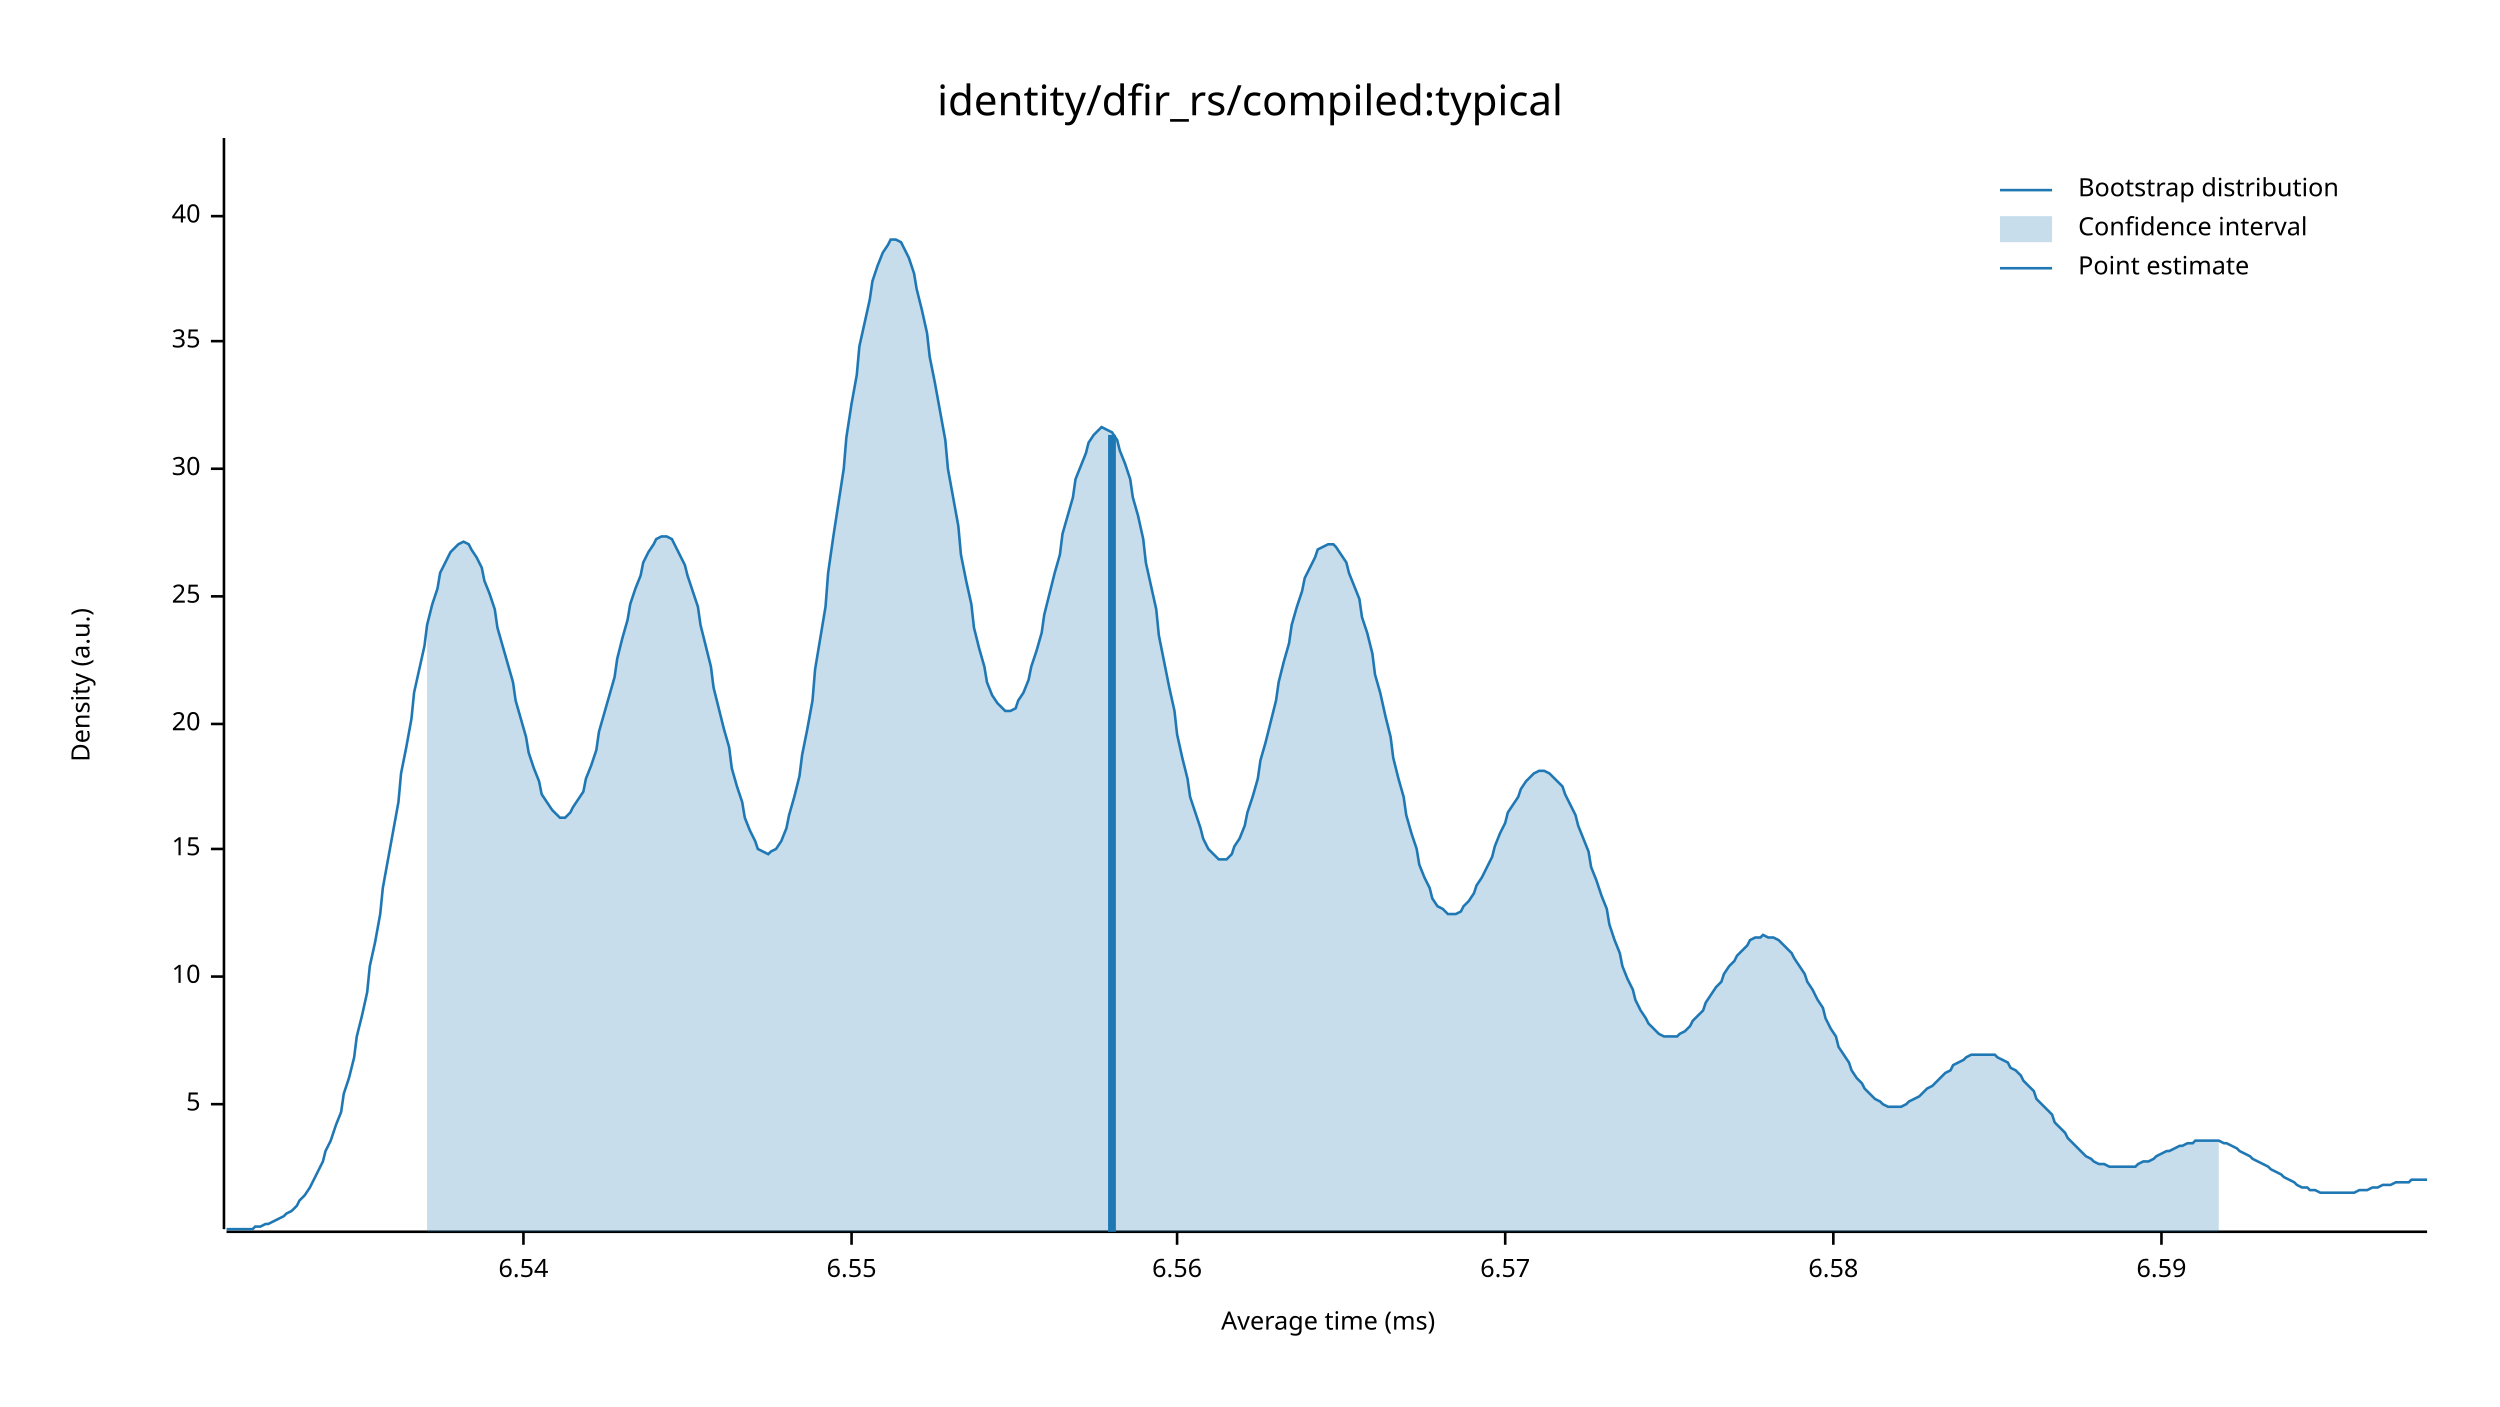
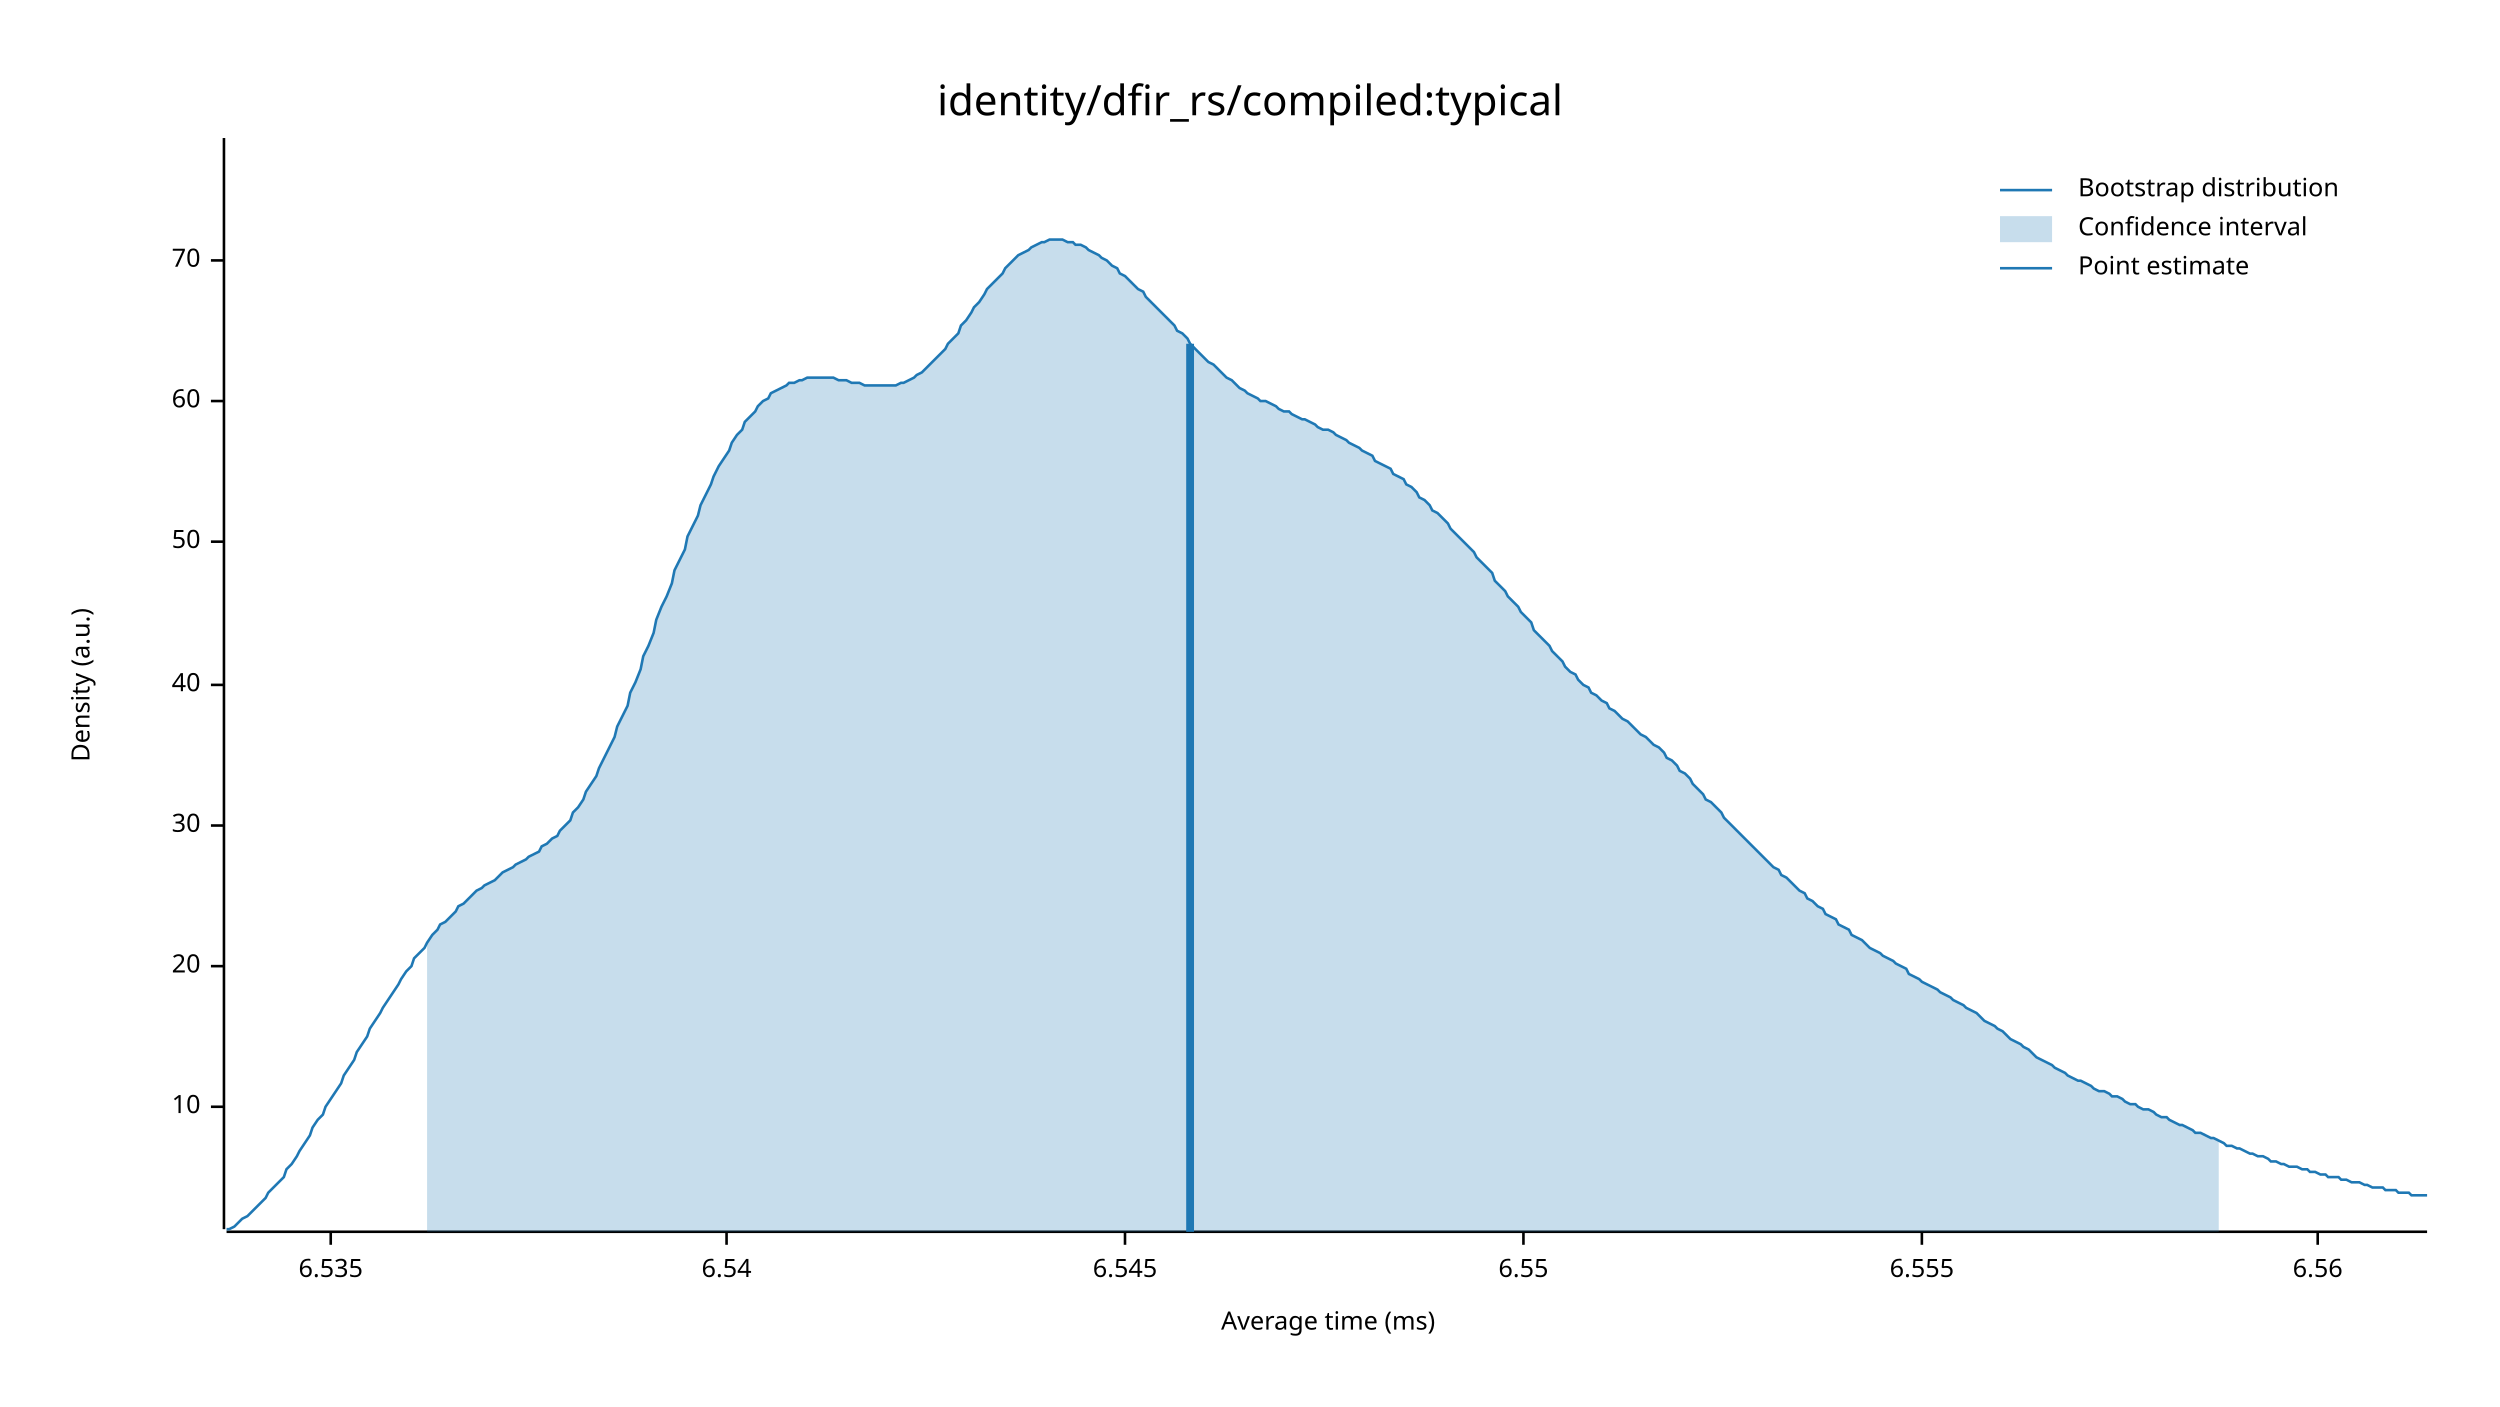
<svg xmlns="http://www.w3.org/2000/svg" width="960" height="540" viewBox="0 0 960 540">
  <text x="480" y="32" dy="0.76em" text-anchor="middle" font-family="sans-serif" font-size="16.129" opacity="1" fill="#000000">
identity/dfir_rs/compiled:typical
</text>
  <text x="27" y="263" dy="0.76em" text-anchor="middle" font-family="sans-serif" font-size="9.677" opacity="1" fill="#000000" transform="rotate(270, 27, 263)">
Density (a.u.)
</text>
  <text x="510" y="513" dy="-0.5ex" text-anchor="middle" font-family="sans-serif" font-size="9.677" opacity="1" fill="#000000">
Average time (ms)
</text>
  <polyline fill="none" opacity="1" stroke="#000000" stroke-width="1" points="86,53 86,472 " />
-   <text x="77" y="424" dy="0.5ex" text-anchor="end" font-family="sans-serif" font-size="9.677" opacity="1" fill="#000000">
- 5
- </text>
-   <polyline fill="none" opacity="1" stroke="#000000" stroke-width="1" points="81,424 86,424 " />
-   <text x="77" y="375" dy="0.5ex" text-anchor="end" font-family="sans-serif" font-size="9.677" opacity="1" fill="#000000">
+   <text x="77" y="425" dy="0.5ex" text-anchor="end" font-family="sans-serif" font-size="9.677" opacity="1" fill="#000000">
10
</text>
-   <polyline fill="none" opacity="1" stroke="#000000" stroke-width="1" points="81,375 86,375 " />
-   <text x="77" y="326" dy="0.5ex" text-anchor="end" font-family="sans-serif" font-size="9.677" opacity="1" fill="#000000">
- 15
- </text>
-   <polyline fill="none" opacity="1" stroke="#000000" stroke-width="1" points="81,326 86,326 " />
-   <text x="77" y="278" dy="0.5ex" text-anchor="end" font-family="sans-serif" font-size="9.677" opacity="1" fill="#000000">
+   <polyline fill="none" opacity="1" stroke="#000000" stroke-width="1" points="81,425 86,425 " />
+   <text x="77" y="371" dy="0.5ex" text-anchor="end" font-family="sans-serif" font-size="9.677" opacity="1" fill="#000000">
20
</text>
-   <polyline fill="none" opacity="1" stroke="#000000" stroke-width="1" points="81,278 86,278 " />
-   <text x="77" y="229" dy="0.5ex" text-anchor="end" font-family="sans-serif" font-size="9.677" opacity="1" fill="#000000">
- 25
- </text>
-   <polyline fill="none" opacity="1" stroke="#000000" stroke-width="1" points="81,229 86,229 " />
-   <text x="77" y="180" dy="0.5ex" text-anchor="end" font-family="sans-serif" font-size="9.677" opacity="1" fill="#000000">
+   <polyline fill="none" opacity="1" stroke="#000000" stroke-width="1" points="81,371 86,371 " />
+   <text x="77" y="317" dy="0.5ex" text-anchor="end" font-family="sans-serif" font-size="9.677" opacity="1" fill="#000000">
30
</text>
-   <polyline fill="none" opacity="1" stroke="#000000" stroke-width="1" points="81,180 86,180 " />
-   <text x="77" y="131" dy="0.5ex" text-anchor="end" font-family="sans-serif" font-size="9.677" opacity="1" fill="#000000">
- 35
- </text>
-   <polyline fill="none" opacity="1" stroke="#000000" stroke-width="1" points="81,131 86,131 " />
-   <text x="77" y="83" dy="0.5ex" text-anchor="end" font-family="sans-serif" font-size="9.677" opacity="1" fill="#000000">
+   <polyline fill="none" opacity="1" stroke="#000000" stroke-width="1" points="81,317 86,317 " />
+   <text x="77" y="263" dy="0.5ex" text-anchor="end" font-family="sans-serif" font-size="9.677" opacity="1" fill="#000000">
40
</text>
-   <polyline fill="none" opacity="1" stroke="#000000" stroke-width="1" points="81,83 86,83 " />
+   <polyline fill="none" opacity="1" stroke="#000000" stroke-width="1" points="81,263 86,263 " />
+   <text x="77" y="208" dy="0.5ex" text-anchor="end" font-family="sans-serif" font-size="9.677" opacity="1" fill="#000000">
+ 50
+ </text>
+   <polyline fill="none" opacity="1" stroke="#000000" stroke-width="1" points="81,208 86,208 " />
+   <text x="77" y="154" dy="0.5ex" text-anchor="end" font-family="sans-serif" font-size="9.677" opacity="1" fill="#000000">
+ 60
+ </text>
+   <polyline fill="none" opacity="1" stroke="#000000" stroke-width="1" points="81,154 86,154 " />
+   <text x="77" y="100" dy="0.5ex" text-anchor="end" font-family="sans-serif" font-size="9.677" opacity="1" fill="#000000">
+ 70
+ </text>
+   <polyline fill="none" opacity="1" stroke="#000000" stroke-width="1" points="81,100 86,100 " />
  <polyline fill="none" opacity="1" stroke="#000000" stroke-width="1" points="87,473 932,473 " />
-   <text x="201" y="483" dy="0.76em" text-anchor="middle" font-family="sans-serif" font-size="9.677" opacity="1" fill="#000000">
+   <text x="127" y="483" dy="0.76em" text-anchor="middle" font-family="sans-serif" font-size="9.677" opacity="1" fill="#000000">
+ 6.535
+ </text>
+   <polyline fill="none" opacity="1" stroke="#000000" stroke-width="1" points="127,473 127,478 " />
+   <text x="279" y="483" dy="0.76em" text-anchor="middle" font-family="sans-serif" font-size="9.677" opacity="1" fill="#000000">
6.54
</text>
-   <polyline fill="none" opacity="1" stroke="#000000" stroke-width="1" points="201,473 201,478 " />
-   <text x="327" y="483" dy="0.76em" text-anchor="middle" font-family="sans-serif" font-size="9.677" opacity="1" fill="#000000">
+   <polyline fill="none" opacity="1" stroke="#000000" stroke-width="1" points="279,473 279,478 " />
+   <text x="432" y="483" dy="0.76em" text-anchor="middle" font-family="sans-serif" font-size="9.677" opacity="1" fill="#000000">
+ 6.545
+ </text>
+   <polyline fill="none" opacity="1" stroke="#000000" stroke-width="1" points="432,473 432,478 " />
+   <text x="585" y="483" dy="0.76em" text-anchor="middle" font-family="sans-serif" font-size="9.677" opacity="1" fill="#000000">
6.55
</text>
-   <polyline fill="none" opacity="1" stroke="#000000" stroke-width="1" points="327,473 327,478 " />
-   <text x="452" y="483" dy="0.76em" text-anchor="middle" font-family="sans-serif" font-size="9.677" opacity="1" fill="#000000">
+   <polyline fill="none" opacity="1" stroke="#000000" stroke-width="1" points="585,473 585,478 " />
+   <text x="738" y="483" dy="0.76em" text-anchor="middle" font-family="sans-serif" font-size="9.677" opacity="1" fill="#000000">
+ 6.555
+ </text>
+   <polyline fill="none" opacity="1" stroke="#000000" stroke-width="1" points="738,473 738,478 " />
+   <text x="890" y="483" dy="0.76em" text-anchor="middle" font-family="sans-serif" font-size="9.677" opacity="1" fill="#000000">
6.56
</text>
-   <polyline fill="none" opacity="1" stroke="#000000" stroke-width="1" points="452,473 452,478 " />
-   <text x="578" y="483" dy="0.76em" text-anchor="middle" font-family="sans-serif" font-size="9.677" opacity="1" fill="#000000">
- 6.57
- </text>
-   <polyline fill="none" opacity="1" stroke="#000000" stroke-width="1" points="578,473 578,478 " />
-   <text x="704" y="483" dy="0.76em" text-anchor="middle" font-family="sans-serif" font-size="9.677" opacity="1" fill="#000000">
- 6.58
- </text>
-   <polyline fill="none" opacity="1" stroke="#000000" stroke-width="1" points="704,473 704,478 " />
-   <text x="830" y="483" dy="0.76em" text-anchor="middle" font-family="sans-serif" font-size="9.677" opacity="1" fill="#000000">
- 6.59
- </text>
-   <polyline fill="none" opacity="1" stroke="#000000" stroke-width="1" points="830,473 830,478 " />
-   <polyline fill="none" opacity="1" stroke="#1F78B4" stroke-width="1" points="87,472 88,472 90,472 92,472 93,472 95,472 97,472 98,471 100,471 102,470 103,470 105,469 107,468 109,467 110,466 112,465 114,463 115,461 117,459 119,456 120,454 122,450 124,446 125,442 127,438 129,432 131,427 132,420 134,414 136,406 137,398 139,390 141,381 142,371 144,362 146,351 147,341 149,330 151,319 153,308 154,297 156,287 158,276 159,266 161,257 163,248 164,240 166,232 168,226 169,220 171,216 173,212 175,210 176,209 178,208 180,209 181,211 183,214 185,218 186,223 188,228 190,234 191,241 193,248 195,255 197,262 198,269 200,276 202,283 203,289 205,295 207,300 208,305 210,308 212,311 214,313 215,314 217,314 219,312 220,310 222,307 224,304 225,299 227,294 229,288 230,281 232,274 234,267 236,260 237,253 239,245 241,238 242,232 244,226 246,221 247,216 249,212 251,209 252,207 254,206 256,206 258,207 259,209 261,213 263,217 264,221 266,227 268,233 269,240 271,248 273,256 274,264 276,272 278,280 280,287 281,295 283,302 285,308 286,314 288,319 290,323 291,326 293,327 295,328 296,327 298,326 300,323 302,318 303,313 305,306 307,298 308,290 310,280 312,269 313,257 315,245 317,233 318,220 320,206 322,193 324,180 325,168 327,155 329,144 330,133 332,124 334,115 335,108 337,102 339,97 341,94 342,92 344,92 346,93 347,95 349,99 351,105 352,111 354,119 356,128 357,137 359,147 361,158 363,169 364,180 366,191 368,202 369,213 371,223 373,232 374,241 376,249 378,256 379,262 381,267 383,270 385,272 386,273 388,273 390,272 391,269 393,266 395,261 396,256 398,250 400,243 401,236 403,228 405,220 407,213 408,205 410,198 412,191 413,184 415,179 417,174 418,170 420,167 422,165 423,164 425,165 427,166 429,169 430,173 432,178 434,184 435,191 437,198 439,207 440,216 442,225 444,234 445,244 447,254 449,264 451,273 452,282 454,291 456,299 457,306 459,312 461,318 462,322 464,326 466,328 468,330 469,330 471,330 473,328 474,325 476,322 478,317 479,312 481,306 483,299 484,292 486,285 488,277 490,269 491,262 493,254 495,247 496,240 498,233 500,227 501,222 503,218 505,214 506,211 508,210 510,209 512,209 513,210 515,213 517,216 518,220 520,225 522,230 523,237 525,243 527,251 528,259 530,266 532,275 534,283 535,291 537,299 539,306 540,313 542,320 544,326 545,332 547,337 549,341 550,345 552,348 554,349 556,351 557,351 559,351 561,350 562,348 564,346 566,343 567,340 569,337 571,333 573,329 574,325 576,320 578,316 579,312 581,309 583,306 584,303 586,300 588,298 589,297 591,296 593,296 595,297 596,298 598,300 600,302 601,305 603,309 605,313 606,317 608,322 610,327 611,333 613,338 615,344 617,349 618,355 620,361 622,366 623,371 625,376 627,380 628,384 630,388 632,391 633,393 635,395 637,397 639,398 640,398 642,398 644,398 645,397 647,396 649,394 650,392 652,390 654,388 655,385 657,382 659,379 661,377 662,374 664,371 666,369 667,367 669,365 671,363 672,361 674,360 676,360 677,359 679,360 681,360 683,361 684,362 686,364 688,366 689,368 691,371 693,374 694,377 696,380 698,384 700,387 701,391 703,395 705,398 706,402 708,405 710,408 711,411 713,414 715,416 716,418 718,420 720,422 722,423 723,424 725,425 727,425 728,425 730,425 732,424 733,423 735,422 737,421 738,420 740,418 742,417 744,415 745,414 747,412 749,411 750,409 752,408 754,407 755,406 757,405 759,405 760,405 762,405 764,405 766,405 767,406 769,407 771,408 772,410 774,411 776,413 777,415 779,417 781,419 782,422 784,424 786,426 788,428 789,431 791,433 793,435 794,437 796,439 798,441 799,442 801,444 803,445 804,446 806,447 808,447 810,448 811,448 813,448 815,448 816,448 818,448 820,448 821,447 823,446 825,446 827,445 828,444 830,443 832,442 833,442 835,441 837,440 838,440 840,439 842,439 843,438 845,438 847,438 849,438 850,438 852,438 854,439 855,439 857,440 859,441 860,442 862,443 864,444 865,445 867,446 869,447 871,448 872,449 874,450 876,451 877,452 879,453 881,454 882,455 884,456 886,456 887,457 889,457 891,458 893,458 894,458 896,458 898,458 899,458 901,458 903,458 904,458 906,457 908,457 909,457 911,456 913,456 915,455 916,455 918,455 920,454 921,454 923,454 925,454 926,453 928,453 930,453 932,453 " />
-   <polygon opacity="0.25" fill="#1F78B4" points="164,240 166,232 168,226 169,220 171,216 173,212 175,210 176,209 178,208 180,209 181,211 183,214 185,218 186,223 188,228 190,234 191,241 193,248 195,255 197,262 198,269 200,276 202,283 203,289 205,295 207,300 208,305 210,308 212,311 214,313 215,314 217,314 219,312 220,310 222,307 224,304 225,299 227,294 229,288 230,281 232,274 234,267 236,260 237,253 239,245 241,238 242,232 244,226 246,221 247,216 249,212 251,209 252,207 254,206 256,206 258,207 259,209 261,213 263,217 264,221 266,227 268,233 269,240 271,248 273,256 274,264 276,272 278,280 280,287 281,295 283,302 285,308 286,314 288,319 290,323 291,326 293,327 295,328 296,327 298,326 300,323 302,318 303,313 305,306 307,298 308,290 310,280 312,269 313,257 315,245 317,233 318,220 320,206 322,193 324,180 325,168 327,155 329,144 330,133 332,124 334,115 335,108 337,102 339,97 341,94 342,92 344,92 346,93 347,95 349,99 351,105 352,111 354,119 356,128 357,137 359,147 361,158 363,169 364,180 366,191 368,202 369,213 371,223 373,232 374,241 376,249 378,256 379,262 381,267 383,270 385,272 386,273 388,273 390,272 391,269 393,266 395,261 396,256 398,250 400,243 401,236 403,228 405,220 407,213 408,205 410,198 412,191 413,184 415,179 417,174 418,170 420,167 422,165 423,164 425,165 427,166 429,169 430,173 432,178 434,184 435,191 437,198 439,207 440,216 442,225 444,234 445,244 447,254 449,264 451,273 452,282 454,291 456,299 457,306 459,312 461,318 462,322 464,326 466,328 468,330 469,330 471,330 473,328 474,325 476,322 478,317 479,312 481,306 483,299 484,292 486,285 488,277 490,269 491,262 493,254 495,247 496,240 498,233 500,227 501,222 503,218 505,214 506,211 508,210 510,209 512,209 513,210 515,213 517,216 518,220 520,225 522,230 523,237 525,243 527,251 528,259 530,266 532,275 534,283 535,291 537,299 539,306 540,313 542,320 544,326 545,332 547,337 549,341 550,345 552,348 554,349 556,351 557,351 559,351 561,350 562,348 564,346 566,343 567,340 569,337 571,333 573,329 574,325 576,320 578,316 579,312 581,309 583,306 584,303 586,300 588,298 589,297 591,296 593,296 595,297 596,298 598,300 600,302 601,305 603,309 605,313 606,317 608,322 610,327 611,333 613,338 615,344 617,349 618,355 620,361 622,366 623,371 625,376 627,380 628,384 630,388 632,391 633,393 635,395 637,397 639,398 640,398 642,398 644,398 645,397 647,396 649,394 650,392 652,390 654,388 655,385 657,382 659,379 661,377 662,374 664,371 666,369 667,367 669,365 671,363 672,361 674,360 676,360 677,359 679,360 681,360 683,361 684,362 686,364 688,366 689,368 691,371 693,374 694,377 696,380 698,384 700,387 701,391 703,395 705,398 706,402 708,405 710,408 711,411 713,414 715,416 716,418 718,420 720,422 722,423 723,424 725,425 727,425 728,425 730,425 732,424 733,423 735,422 737,421 738,420 740,418 742,417 744,415 745,414 747,412 749,411 750,409 752,408 754,407 755,406 757,405 759,405 760,405 762,405 764,405 766,405 767,406 769,407 771,408 772,410 774,411 776,413 777,415 779,417 781,419 782,422 784,424 786,426 788,428 789,431 791,433 793,435 794,437 796,439 798,441 799,442 801,444 803,445 804,446 806,447 808,447 810,448 811,448 813,448 815,448 816,448 818,448 820,448 821,447 823,446 825,446 827,445 828,444 830,443 832,442 833,442 835,441 837,440 838,440 840,439 842,439 843,438 845,438 847,438 849,438 850,438 852,438 852,473 164,473 " />
-   <polyline fill="none" opacity="1" stroke="#1F78B4" stroke-width="3" points="427,473 427,167 " />
+   <polyline fill="none" opacity="1" stroke="#000000" stroke-width="1" points="890,473 890,478 " />
+   <polyline fill="none" opacity="1" stroke="#1F78B4" stroke-width="1" points="87,472 88,472 90,471 92,469 93,468 95,467 97,465 98,464 100,462 102,460 103,458 105,456 107,454 109,452 110,449 112,447 114,444 115,442 117,439 119,436 120,433 122,430 124,428 125,425 127,422 129,419 131,416 132,413 134,410 136,407 137,404 139,401 141,398 142,395 144,392 146,389 147,387 149,384 151,381 153,378 154,376 156,373 158,371 159,368 161,366 163,364 164,362 166,359 168,357 169,355 171,354 173,352 175,350 176,348 178,347 180,345 181,344 183,342 185,341 186,340 188,339 190,338 191,337 193,335 195,334 197,333 198,332 200,331 202,330 203,329 205,328 207,327 208,325 210,324 212,322 214,321 215,319 217,317 219,315 220,312 222,310 224,307 225,304 227,301 229,298 230,295 232,291 234,287 236,283 237,279 239,275 241,271 242,266 244,262 246,257 247,252 249,248 251,243 252,238 254,233 256,229 258,224 259,219 261,215 263,211 264,206 266,202 268,198 269,194 271,190 273,186 274,183 276,179 278,176 280,173 281,170 283,167 285,165 286,162 288,160 290,158 291,156 293,154 295,153 296,151 298,150 300,149 302,148 303,147 305,147 307,146 308,146 310,145 312,145 313,145 315,145 317,145 318,145 320,145 322,146 324,146 325,146 327,147 329,147 330,147 332,148 334,148 335,148 337,148 339,148 341,148 342,148 344,148 346,147 347,147 349,146 351,145 352,144 354,143 356,141 357,140 359,138 361,136 363,134 364,132 366,130 368,128 369,125 371,123 373,120 374,118 376,116 378,113 379,111 381,109 383,107 385,105 386,103 388,101 390,99 391,98 393,97 395,96 396,95 398,94 400,93 401,93 403,92 405,92 407,92 408,92 410,93 412,93 413,94 415,94 417,95 418,96 420,97 422,98 423,99 425,100 427,102 429,103 430,105 432,106 434,108 435,109 437,111 439,112 440,114 442,116 444,118 445,119 447,121 449,123 451,125 452,127 454,128 456,130 457,132 459,134 461,136 462,137 464,139 466,140 468,142 469,143 471,145 473,146 474,147 476,149 478,150 479,151 481,152 483,153 484,154 486,154 488,155 490,156 491,157 493,158 495,158 496,159 498,160 500,161 501,161 503,162 505,163 506,164 508,165 510,165 512,166 513,167 515,168 517,169 518,170 520,171 522,172 523,173 525,174 527,175 528,177 530,178 532,179 534,180 535,182 537,183 539,184 540,186 542,187 544,189 545,191 547,192 549,194 550,196 552,197 554,199 556,201 557,203 559,205 561,207 562,208 564,210 566,212 567,214 569,216 571,218 573,220 574,223 576,225 578,227 579,229 581,231 583,233 584,235 586,237 588,239 589,242 591,244 593,246 595,248 596,250 598,252 600,254 601,256 603,258 605,259 606,261 608,263 610,264 611,266 613,267 615,269 617,270 618,272 620,273 622,275 623,276 625,277 627,279 628,280 630,282 632,283 633,284 635,286 637,287 639,289 640,291 642,292 644,294 645,296 647,297 649,299 650,301 652,303 654,305 655,307 657,308 659,310 661,312 662,314 664,316 666,318 667,319 669,321 671,323 672,324 674,326 676,328 677,329 679,331 681,333 683,334 684,336 686,337 688,339 689,340 691,342 693,343 694,345 696,346 698,348 700,349 701,351 703,352 705,353 706,355 708,356 710,357 711,359 713,360 715,361 716,362 718,364 720,365 722,366 723,367 725,368 727,369 728,370 730,371 732,372 733,374 735,375 737,376 738,377 740,378 742,379 744,380 745,381 747,382 749,383 750,384 752,385 754,386 755,387 757,388 759,389 760,390 762,392 764,393 766,394 767,395 769,396 771,398 772,399 774,400 776,401 777,402 779,403 781,405 782,406 784,407 786,408 788,409 789,410 791,411 793,412 794,413 796,414 798,415 799,415 801,416 803,417 804,418 806,419 808,419 810,420 811,421 813,421 815,422 816,423 818,424 820,424 821,425 823,426 825,426 827,427 828,428 830,429 832,429 833,430 835,431 837,432 838,432 840,433 842,434 843,435 845,435 847,436 849,437 850,437 852,438 854,439 855,440 857,440 859,441 860,441 862,442 864,443 865,443 867,444 869,444 871,445 872,446 874,446 876,447 877,447 879,448 881,448 882,448 884,449 886,449 887,450 889,450 891,451 893,451 894,452 896,452 898,452 899,453 901,453 903,454 904,454 906,454 908,455 909,455 911,456 913,456 915,456 916,457 918,457 920,457 921,458 923,458 925,458 926,459 928,459 930,459 932,459 " />
+   <polygon opacity="0.25" fill="#1F78B4" points="164,362 166,359 168,357 169,355 171,354 173,352 175,350 176,348 178,347 180,345 181,344 183,342 185,341 186,340 188,339 190,338 191,337 193,335 195,334 197,333 198,332 200,331 202,330 203,329 205,328 207,327 208,325 210,324 212,322 214,321 215,319 217,317 219,315 220,312 222,310 224,307 225,304 227,301 229,298 230,295 232,291 234,287 236,283 237,279 239,275 241,271 242,266 244,262 246,257 247,252 249,248 251,243 252,238 254,233 256,229 258,224 259,219 261,215 263,211 264,206 266,202 268,198 269,194 271,190 273,186 274,183 276,179 278,176 280,173 281,170 283,167 285,165 286,162 288,160 290,158 291,156 293,154 295,153 296,151 298,150 300,149 302,148 303,147 305,147 307,146 308,146 310,145 312,145 313,145 315,145 317,145 318,145 320,145 322,146 324,146 325,146 327,147 329,147 330,147 332,148 334,148 335,148 337,148 339,148 341,148 342,148 344,148 346,147 347,147 349,146 351,145 352,144 354,143 356,141 357,140 359,138 361,136 363,134 364,132 366,130 368,128 369,125 371,123 373,120 374,118 376,116 378,113 379,111 381,109 383,107 385,105 386,103 388,101 390,99 391,98 393,97 395,96 396,95 398,94 400,93 401,93 403,92 405,92 407,92 408,92 410,93 412,93 413,94 415,94 417,95 418,96 420,97 422,98 423,99 425,100 427,102 429,103 430,105 432,106 434,108 435,109 437,111 439,112 440,114 442,116 444,118 445,119 447,121 449,123 451,125 452,127 454,128 456,130 457,132 459,134 461,136 462,137 464,139 466,140 468,142 469,143 471,145 473,146 474,147 476,149 478,150 479,151 481,152 483,153 484,154 486,154 488,155 490,156 491,157 493,158 495,158 496,159 498,160 500,161 501,161 503,162 505,163 506,164 508,165 510,165 512,166 513,167 515,168 517,169 518,170 520,171 522,172 523,173 525,174 527,175 528,177 530,178 532,179 534,180 535,182 537,183 539,184 540,186 542,187 544,189 545,191 547,192 549,194 550,196 552,197 554,199 556,201 557,203 559,205 561,207 562,208 564,210 566,212 567,214 569,216 571,218 573,220 574,223 576,225 578,227 579,229 581,231 583,233 584,235 586,237 588,239 589,242 591,244 593,246 595,248 596,250 598,252 600,254 601,256 603,258 605,259 606,261 608,263 610,264 611,266 613,267 615,269 617,270 618,272 620,273 622,275 623,276 625,277 627,279 628,280 630,282 632,283 633,284 635,286 637,287 639,289 640,291 642,292 644,294 645,296 647,297 649,299 650,301 652,303 654,305 655,307 657,308 659,310 661,312 662,314 664,316 666,318 667,319 669,321 671,323 672,324 674,326 676,328 677,329 679,331 681,333 683,334 684,336 686,337 688,339 689,340 691,342 693,343 694,345 696,346 698,348 700,349 701,351 703,352 705,353 706,355 708,356 710,357 711,359 713,360 715,361 716,362 718,364 720,365 722,366 723,367 725,368 727,369 728,370 730,371 732,372 733,374 735,375 737,376 738,377 740,378 742,379 744,380 745,381 747,382 749,383 750,384 752,385 754,386 755,387 757,388 759,389 760,390 762,392 764,393 766,394 767,395 769,396 771,398 772,399 774,400 776,401 777,402 779,403 781,405 782,406 784,407 786,408 788,409 789,410 791,411 793,412 794,413 796,414 798,415 799,415 801,416 803,417 804,418 806,419 808,419 810,420 811,421 813,421 815,422 816,423 818,424 820,424 821,425 823,426 825,426 827,427 828,428 830,429 832,429 833,430 835,431 837,432 838,432 840,433 842,434 843,435 845,435 847,436 849,437 850,437 852,438 852,473 164,473 " />
+   <polyline fill="none" opacity="1" stroke="#1F78B4" stroke-width="3" points="457,473 457,132 " />
  <text x="798" y="68" dy="0.76em" text-anchor="start" font-family="sans-serif" font-size="9.677" opacity="1" fill="#000000">
Bootstrap distribution
</text>
  <text x="798" y="83" dy="0.76em" text-anchor="start" font-family="sans-serif" font-size="9.677" opacity="1" fill="#000000">
Confidence interval
</text>
  <text x="798" y="98" dy="0.76em" text-anchor="start" font-family="sans-serif" font-size="9.677" opacity="1" fill="#000000">
Point estimate
</text>
  <polyline fill="none" opacity="1" stroke="#1F78B4" stroke-width="1" points="768,73 788,73 " />
  <rect x="768" y="83" width="20" height="10" opacity="0.25" fill="#1F78B4" stroke="none" />
  <polyline fill="none" opacity="1" stroke="#1F78B4" stroke-width="1" points="768,103 788,103 " />
</svg>
